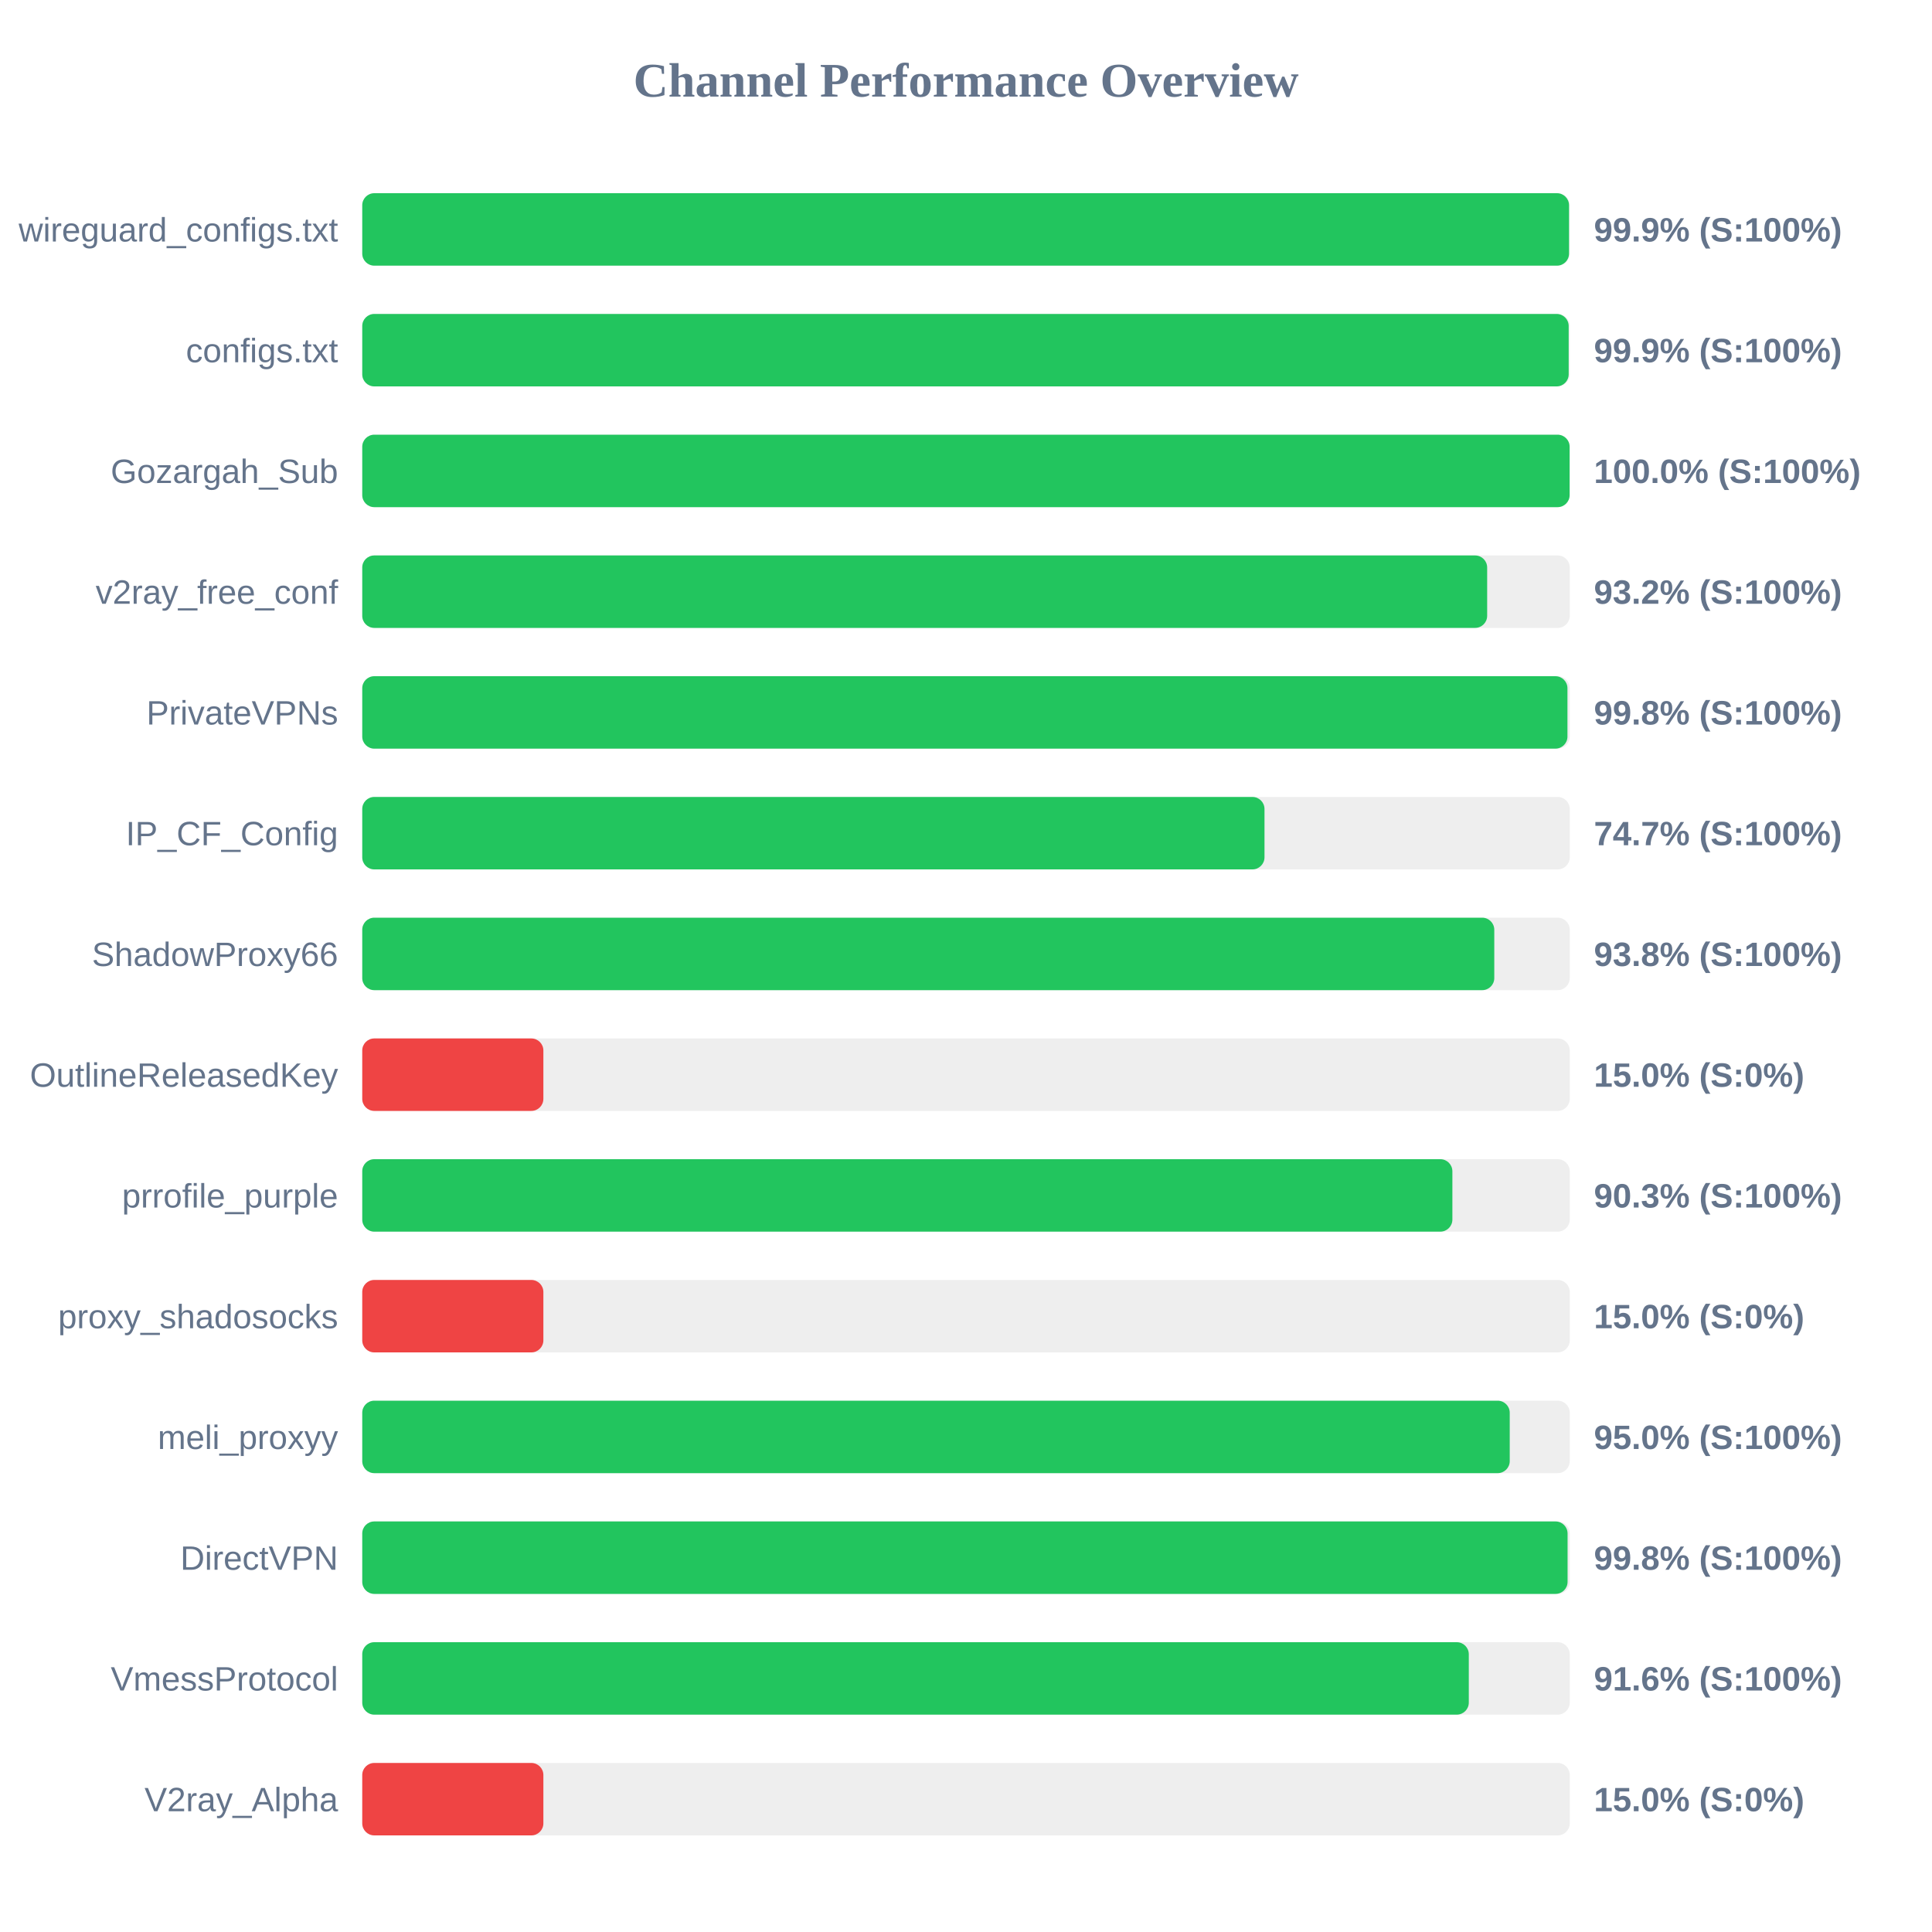
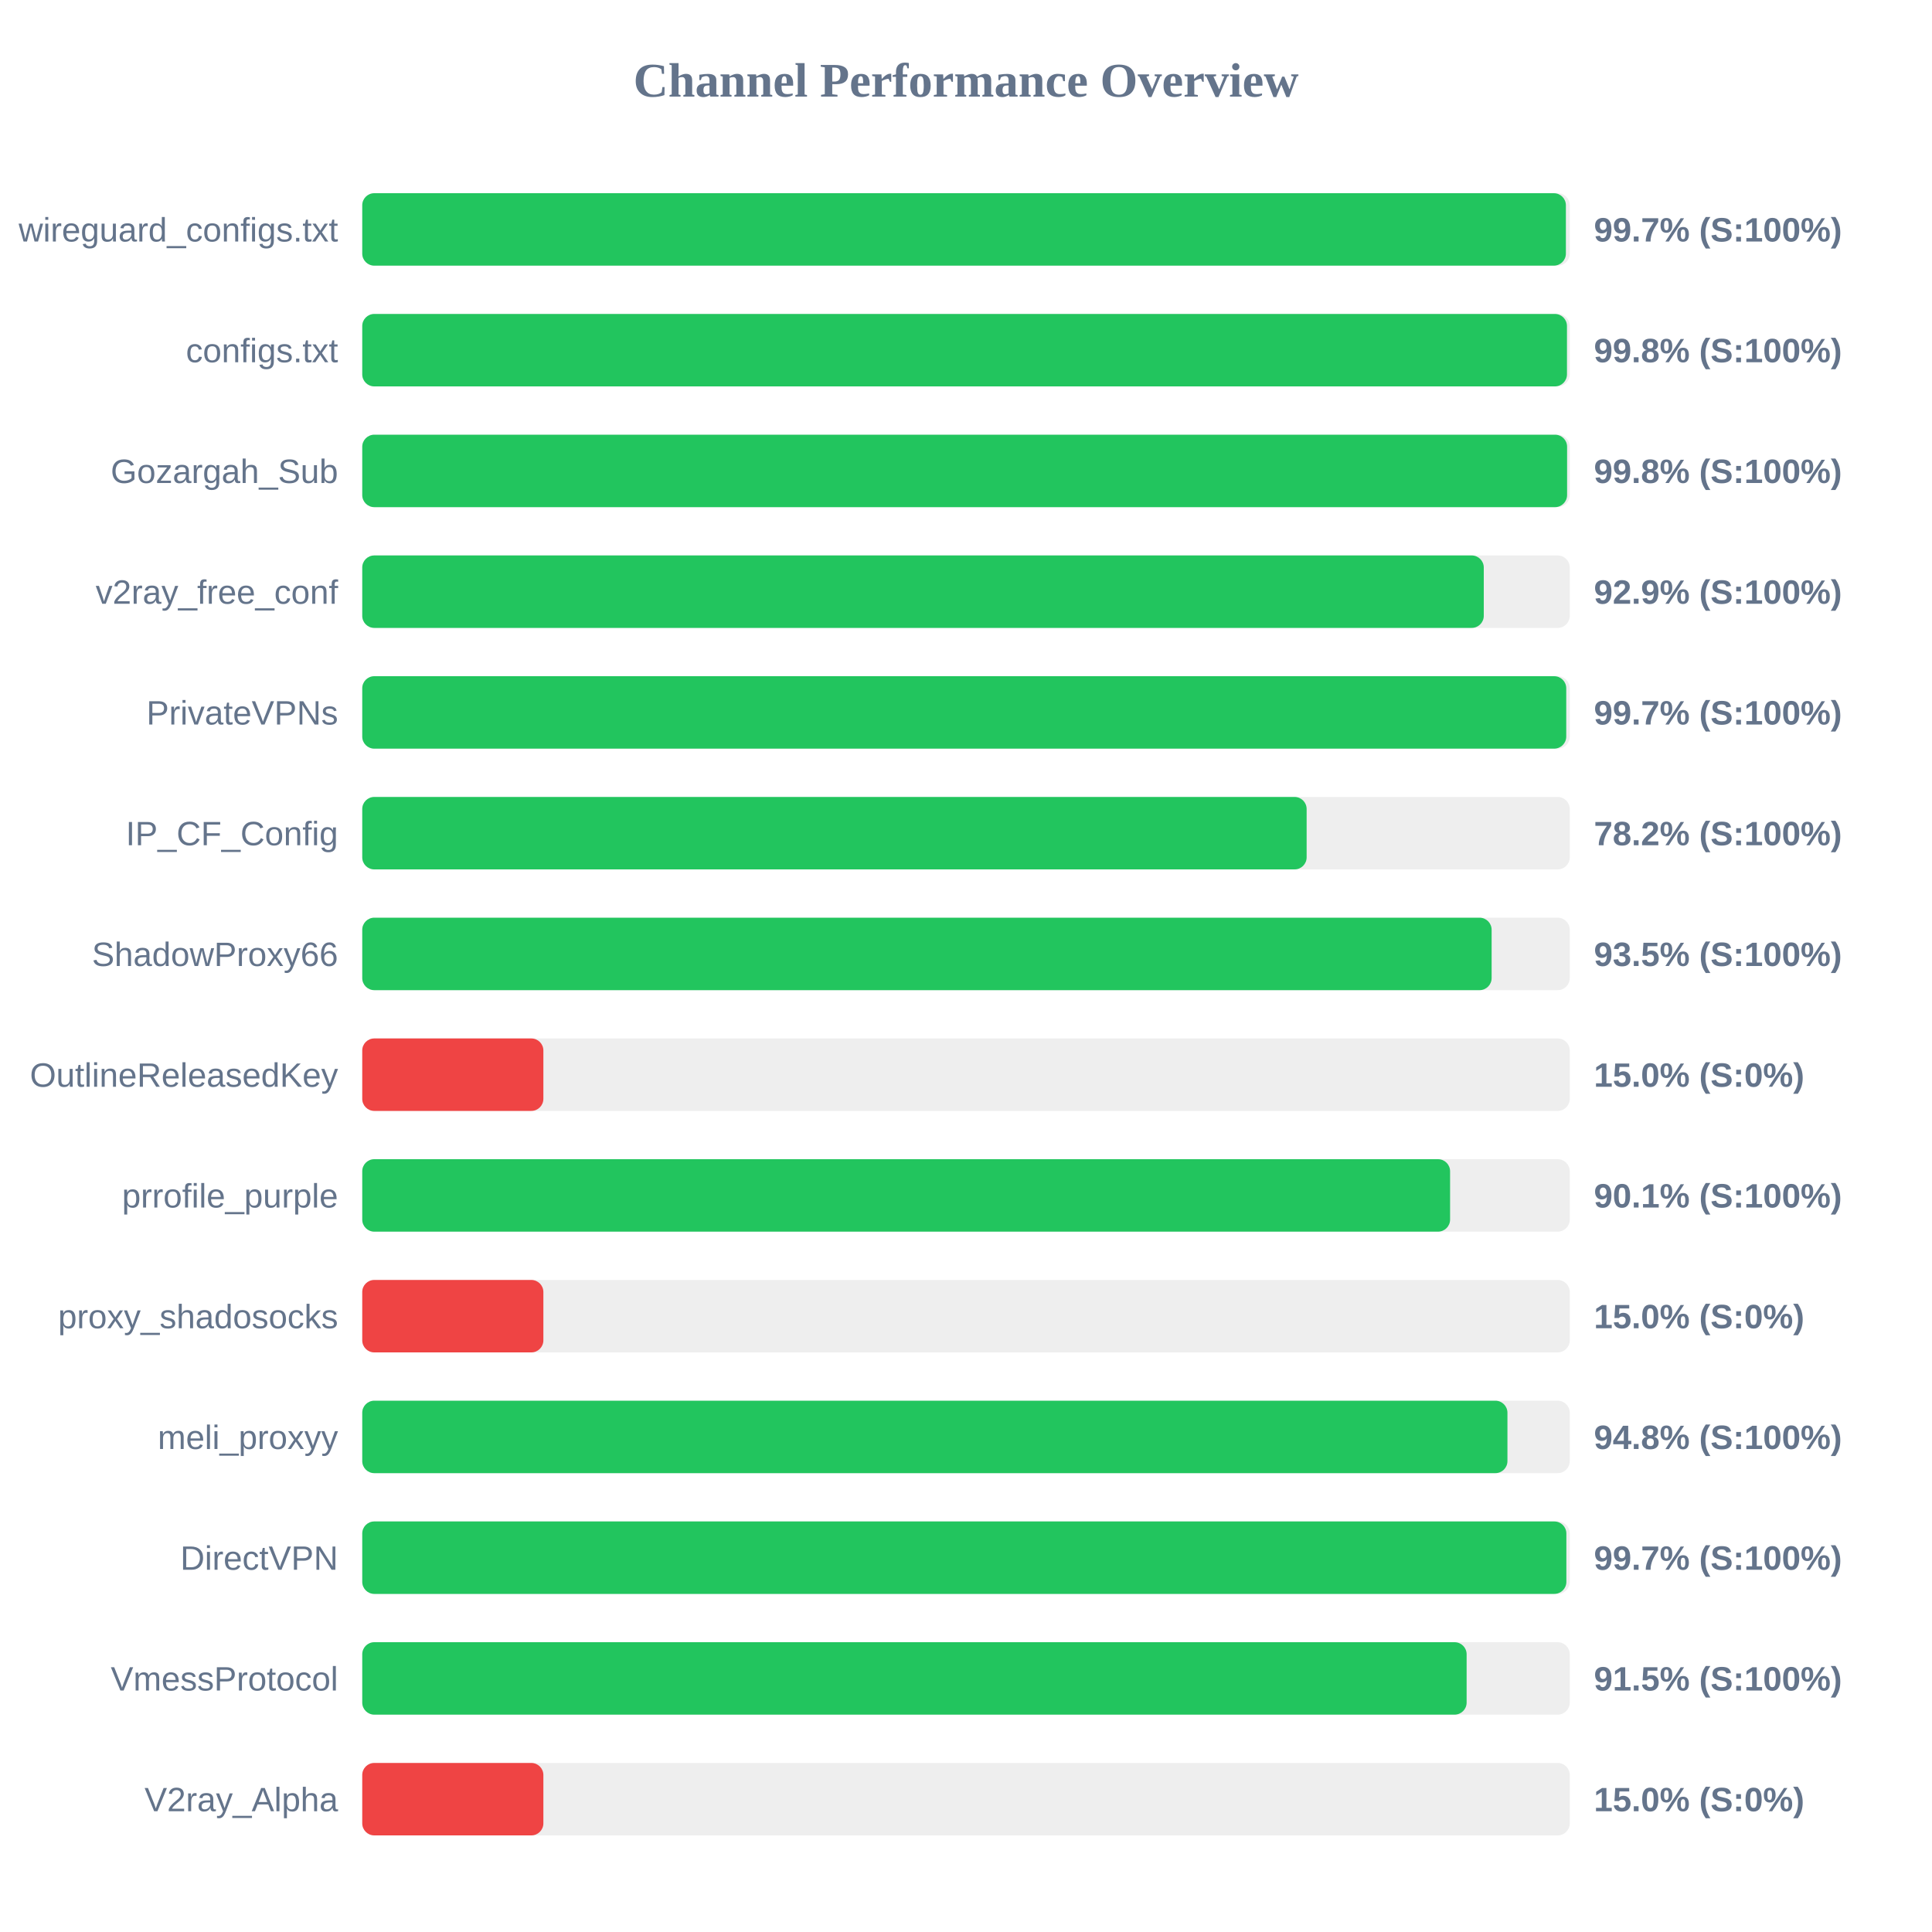
<svg xmlns="http://www.w3.org/2000/svg" width="800" height="800" version="1.1">
  <style>
        .row { font: 14px Arial; fill: #64748b; }
        .score { font: bold 14px Arial; fill: #64748b; }
    </style>
  <text x="400" y="40" text-anchor="middle" font-size="20px" font-weight="bold" fill="#64748b">Channel Performance Overview</text>
  <rect x="150" y="80" width="500" height="30" fill="#eee" rx="5" />
-   <rect x="150" y="80" width="499.7" height="30" fill="#22c55e" rx="5" />
+   <rect x="150" y="80" width="498.4" height="30" fill="#22c55e" rx="5" />
  <text x="140" y="100" text-anchor="end" class="row">wireguard_configs.txt</text>
-   <text x="660" y="100" text-anchor="start" class="score">99.9% (S:100%)</text>
+   <text x="660" y="100" text-anchor="start" class="score">99.7% (S:100%)</text>
  <rect x="150" y="130" width="500" height="30" fill="#eee" rx="5" />
-   <rect x="150" y="130" width="499.55" height="30" fill="#22c55e" rx="5" />
+   <rect x="150" y="130" width="498.85" height="30" fill="#22c55e" rx="5" />
  <text x="140" y="150" text-anchor="end" class="row">configs.txt</text>
-   <text x="660" y="150" text-anchor="start" class="score">99.9% (S:100%)</text>
+   <text x="660" y="150" text-anchor="start" class="score">99.8% (S:100%)</text>
  <rect x="150" y="180" width="500" height="30" fill="#eee" rx="5" />
-   <rect x="150" y="180" width="499.95" height="30" fill="#22c55e" rx="5" />
+   <rect x="150" y="180" width="498.9" height="30" fill="#22c55e" rx="5" />
  <text x="140" y="200" text-anchor="end" class="row">Gozargah_Sub</text>
-   <text x="660" y="200" text-anchor="start" class="score">100.0% (S:100%)</text>
+   <text x="660" y="200" text-anchor="start" class="score">99.8% (S:100%)</text>
  <rect x="150" y="230" width="500" height="30" fill="#eee" rx="5" />
-   <rect x="150" y="230" width="465.8" height="30" fill="#22c55e" rx="5" />
+   <rect x="150" y="230" width="464.4" height="30" fill="#22c55e" rx="5" />
  <text x="140" y="250" text-anchor="end" class="row">v2ray_free_conf</text>
-   <text x="660" y="250" text-anchor="start" class="score">93.2% (S:100%)</text>
+   <text x="660" y="250" text-anchor="start" class="score">92.9% (S:100%)</text>
  <rect x="150" y="280" width="500" height="30" fill="#eee" rx="5" />
-   <rect x="150" y="280" width="499.05" height="30" fill="#22c55e" rx="5" />
+   <rect x="150" y="280" width="498.55" height="30" fill="#22c55e" rx="5" />
  <text x="140" y="300" text-anchor="end" class="row">PrivateVPNs</text>
-   <text x="660" y="300" text-anchor="start" class="score">99.8% (S:100%)</text>
+   <text x="660" y="300" text-anchor="start" class="score">99.7% (S:100%)</text>
  <rect x="150" y="330" width="500" height="30" fill="#eee" rx="5" />
-   <rect x="150" y="330" width="373.6" height="30" fill="#22c55e" rx="5" />
+   <rect x="150" y="330" width="391.05" height="30" fill="#22c55e" rx="5" />
  <text x="140" y="350" text-anchor="end" class="row">IP_CF_Config</text>
-   <text x="660" y="350" text-anchor="start" class="score">74.7% (S:100%)</text>
+   <text x="660" y="350" text-anchor="start" class="score">78.2% (S:100%)</text>
  <rect x="150" y="380" width="500" height="30" fill="#eee" rx="5" />
-   <rect x="150" y="380" width="468.75" height="30" fill="#22c55e" rx="5" />
+   <rect x="150" y="380" width="467.65" height="30" fill="#22c55e" rx="5" />
  <text x="140" y="400" text-anchor="end" class="row">ShadowProxy66</text>
-   <text x="660" y="400" text-anchor="start" class="score">93.8% (S:100%)</text>
+   <text x="660" y="400" text-anchor="start" class="score">93.5% (S:100%)</text>
  <rect x="150" y="430" width="500" height="30" fill="#eee" rx="5" />
  <rect x="150" y="430" width="75.0" height="30" fill="#ef4444" rx="5" />
  <text x="140" y="450" text-anchor="end" class="row">OutlineReleasedKey</text>
  <text x="660" y="450" text-anchor="start" class="score">15.0% (S:0%)</text>
  <rect x="150" y="480" width="500" height="30" fill="#eee" rx="5" />
-   <rect x="150" y="480" width="451.4" height="30" fill="#22c55e" rx="5" />
+   <rect x="150" y="480" width="450.45" height="30" fill="#22c55e" rx="5" />
  <text x="140" y="500" text-anchor="end" class="row">prrofile_purple</text>
-   <text x="660" y="500" text-anchor="start" class="score">90.3% (S:100%)</text>
+   <text x="660" y="500" text-anchor="start" class="score">90.1% (S:100%)</text>
  <rect x="150" y="530" width="500" height="30" fill="#eee" rx="5" />
  <rect x="150" y="530" width="75.0" height="30" fill="#ef4444" rx="5" />
  <text x="140" y="550" text-anchor="end" class="row">proxy_shadosocks</text>
  <text x="660" y="550" text-anchor="start" class="score">15.0% (S:0%)</text>
  <rect x="150" y="580" width="500" height="30" fill="#eee" rx="5" />
-   <rect x="150" y="580" width="475.15" height="30" fill="#22c55e" rx="5" />
+   <rect x="150" y="580" width="474.2" height="30" fill="#22c55e" rx="5" />
  <text x="140" y="600" text-anchor="end" class="row">meli_proxyy</text>
-   <text x="660" y="600" text-anchor="start" class="score">95.0% (S:100%)</text>
+   <text x="660" y="600" text-anchor="start" class="score">94.8% (S:100%)</text>
  <rect x="150" y="630" width="500" height="30" fill="#eee" rx="5" />
-   <rect x="150" y="630" width="499.1" height="30" fill="#22c55e" rx="5" />
+   <rect x="150" y="630" width="498.6" height="30" fill="#22c55e" rx="5" />
  <text x="140" y="650" text-anchor="end" class="row">DirectVPN</text>
-   <text x="660" y="650" text-anchor="start" class="score">99.8% (S:100%)</text>
+   <text x="660" y="650" text-anchor="start" class="score">99.7% (S:100%)</text>
  <rect x="150" y="680" width="500" height="30" fill="#eee" rx="5" />
-   <rect x="150" y="680" width="458.2" height="30" fill="#22c55e" rx="5" />
+   <rect x="150" y="680" width="457.3" height="30" fill="#22c55e" rx="5" />
  <text x="140" y="700" text-anchor="end" class="row">VmessProtocol</text>
-   <text x="660" y="700" text-anchor="start" class="score">91.6% (S:100%)</text>
+   <text x="660" y="700" text-anchor="start" class="score">91.5% (S:100%)</text>
  <rect x="150" y="730" width="500" height="30" fill="#eee" rx="5" />
  <rect x="150" y="730" width="75.0" height="30" fill="#ef4444" rx="5" />
  <text x="140" y="750" text-anchor="end" class="row">V2ray_Alpha</text>
  <text x="660" y="750" text-anchor="start" class="score">15.0% (S:0%)</text>
</svg>
